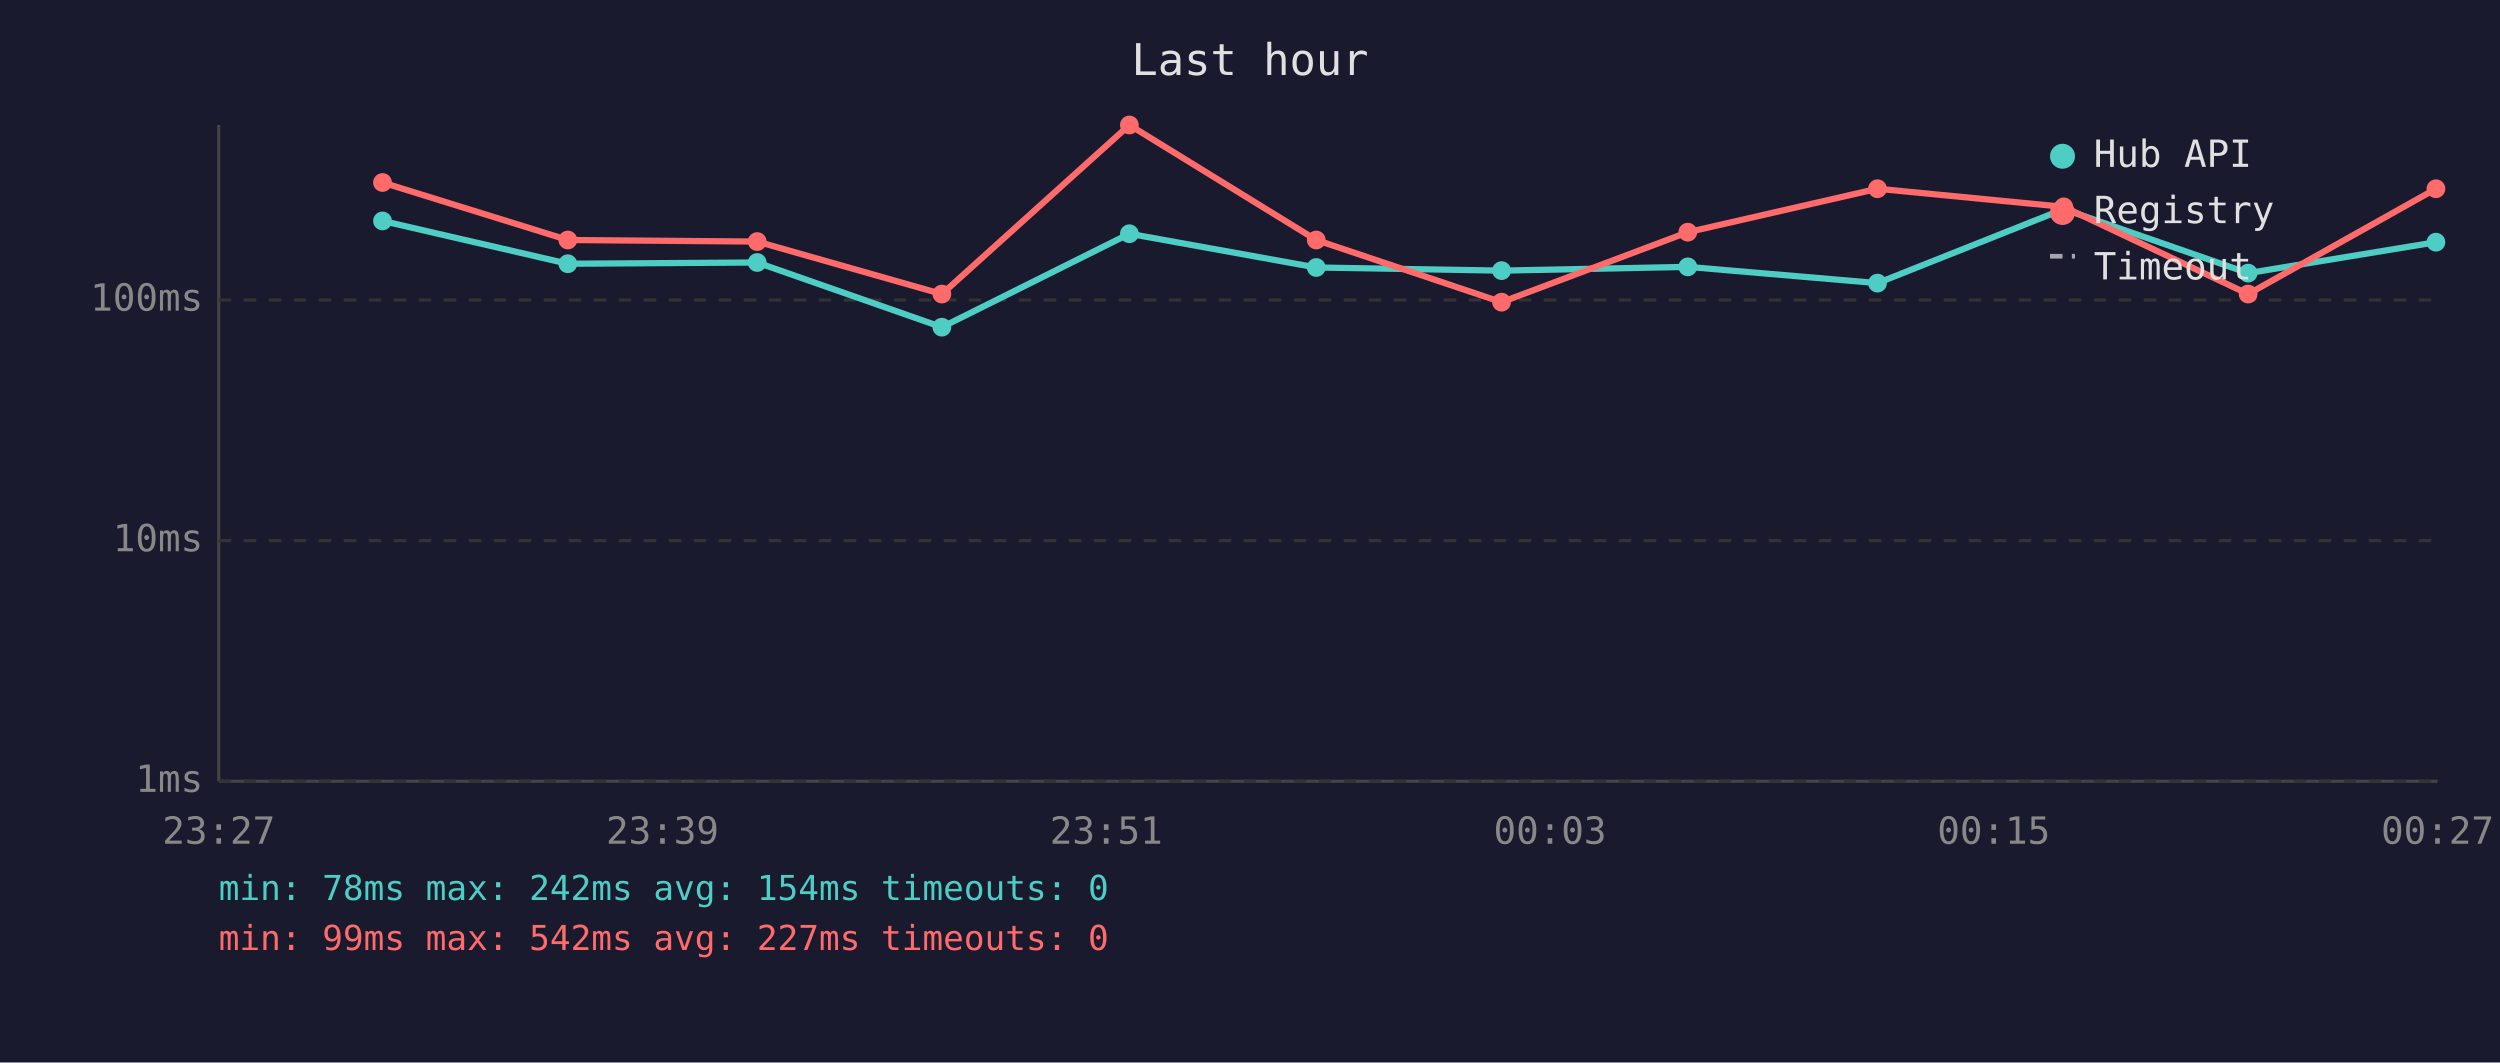
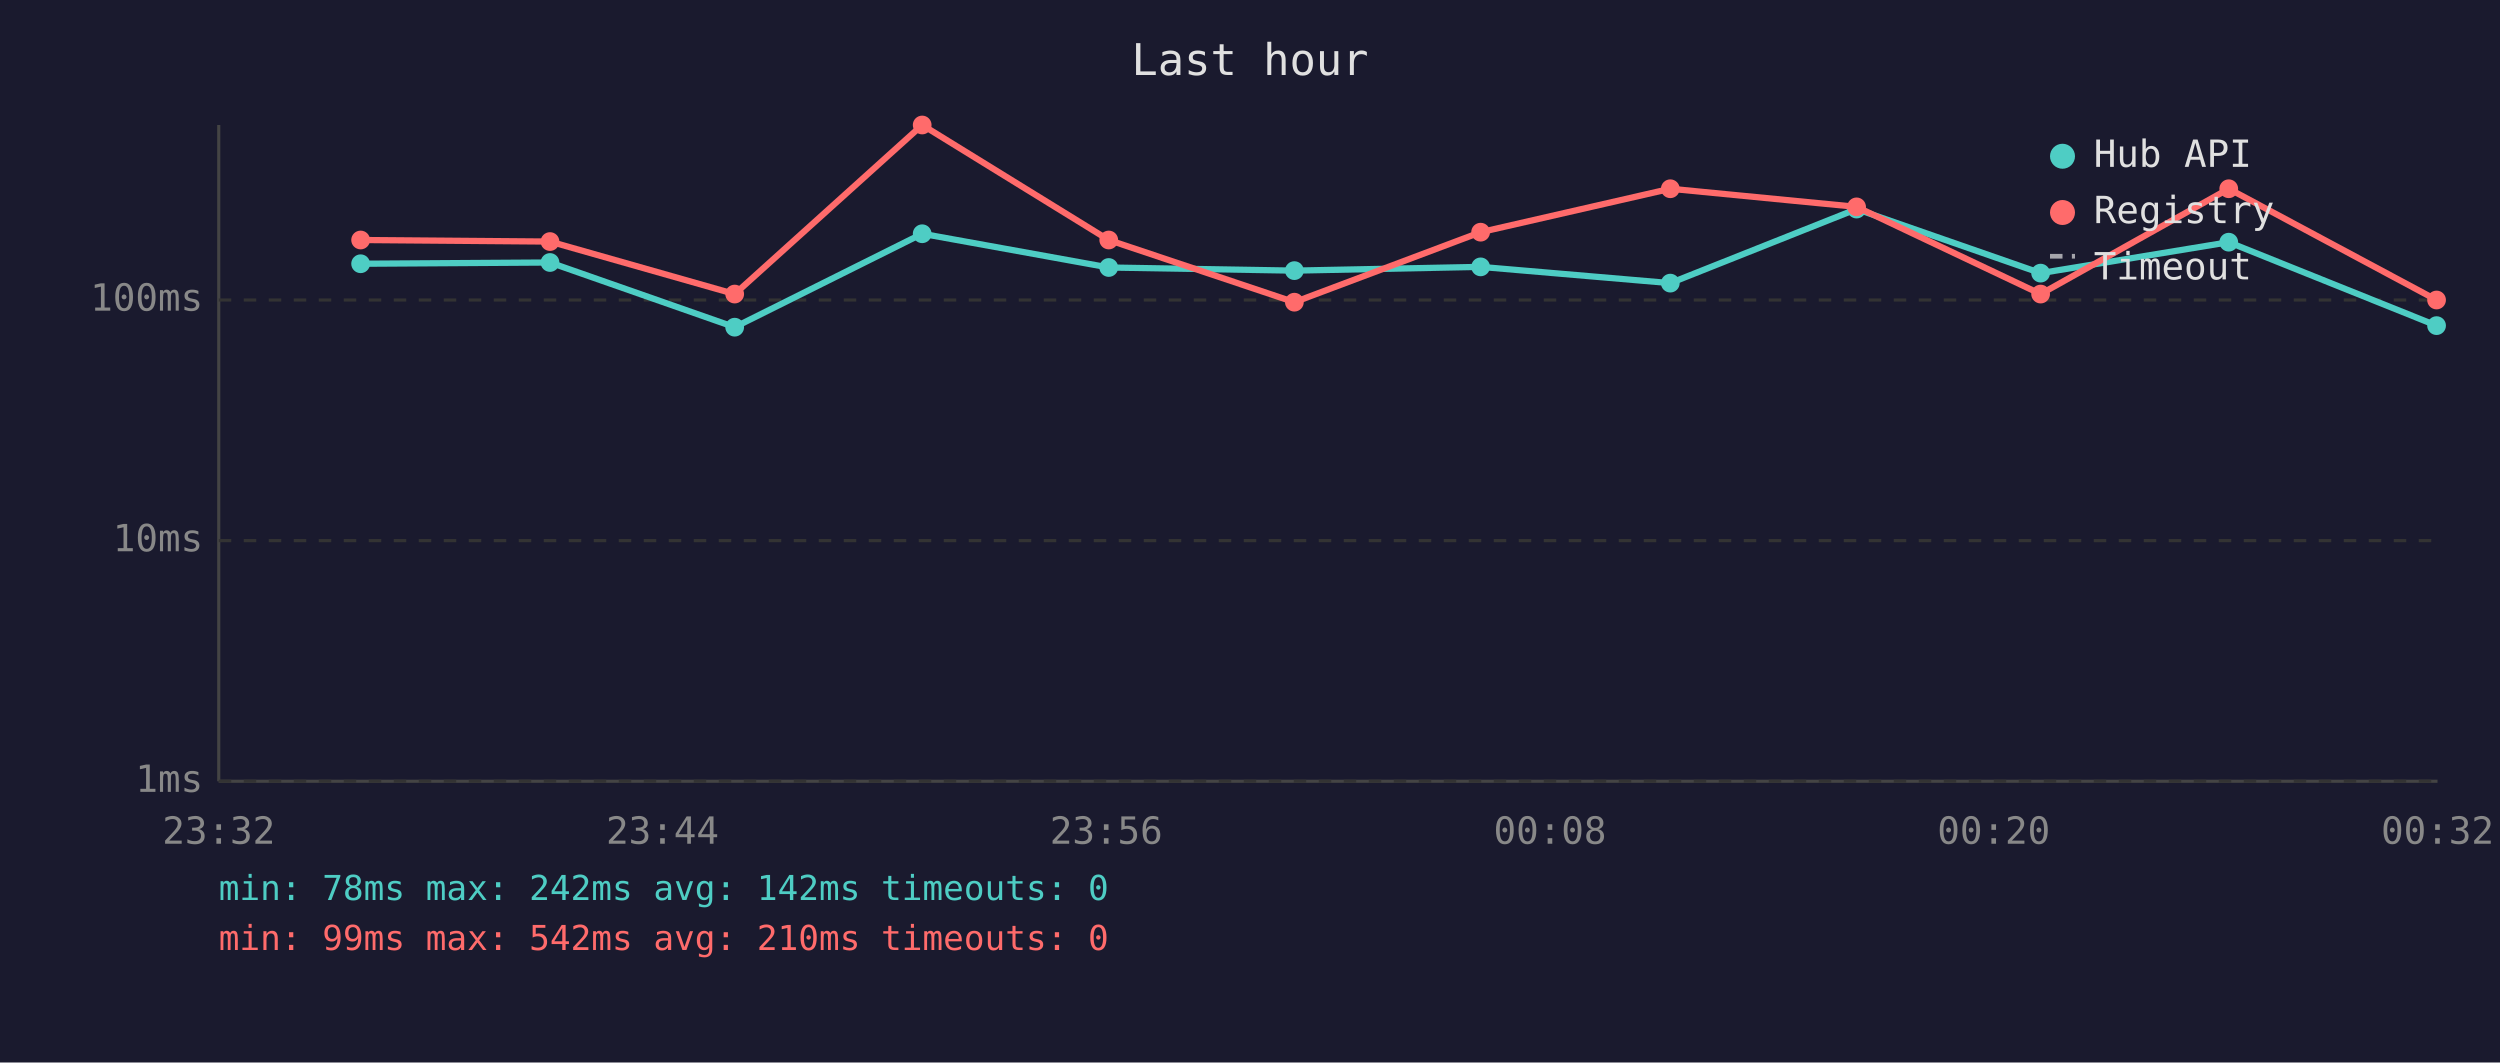
<svg xmlns="http://www.w3.org/2000/svg" viewBox="0 0 800 340" font-family="monospace" font-size="12">
  <rect width="800" height="340" fill="#1a1a2e" />
  <text x="400" y="24" fill="#e0e0e0" font-size="14" text-anchor="middle">Last hour</text>
  <line x1="70" y1="40" x2="70" y2="250" stroke="#444" stroke-width="1" />
  <line x1="70" y1="250" x2="780" y2="250" stroke="#444" stroke-width="1" />
  <line x1="70" y1="250" x2="780" y2="250" stroke="#333" stroke-width="1" stroke-dasharray="4" />
  <text x="65" y="250" fill="#888" text-anchor="end" dominant-baseline="middle">1ms</text>
  <line x1="70" y1="173" x2="780" y2="173" stroke="#333" stroke-width="1" stroke-dasharray="4" />
  <text x="65" y="173" fill="#888" text-anchor="end" dominant-baseline="middle">10ms</text>
  <line x1="70" y1="96" x2="780" y2="96" stroke="#333" stroke-width="1" stroke-dasharray="4" />
  <text x="65" y="96" fill="#888" text-anchor="end" dominant-baseline="middle">100ms</text>
-   <text x="70" y="270" fill="#888" text-anchor="middle">23:27</text>
-   <text x="212" y="270" fill="#888" text-anchor="middle">23:39</text>
-   <text x="354" y="270" fill="#888" text-anchor="middle">23:51</text>
-   <text x="496" y="270" fill="#888" text-anchor="middle">00:03</text>
-   <text x="638" y="270" fill="#888" text-anchor="middle">00:15</text>
-   <text x="780" y="270" fill="#888" text-anchor="middle">00:27</text>
-   <polyline points="122.4,70.7 181.7,84.4 242.3,84.0 301.4,104.7 361.4,74.8 421.2,85.6 480.5,86.6 540.1,85.4 600.8,90.6 660.4,66.9 719.4,87.4 779.5,77.5" fill="none" stroke="#4ecdc4" stroke-width="2" opacity="1" />
-   <circle cx="122.4" cy="70.7" r="3" fill="#4ecdc4" />
-   <circle cx="181.7" cy="84.4" r="3" fill="#4ecdc4" />
-   <circle cx="242.3" cy="84.0" r="3" fill="#4ecdc4" />
-   <circle cx="301.4" cy="104.7" r="3" fill="#4ecdc4" />
-   <circle cx="361.4" cy="74.8" r="3" fill="#4ecdc4" />
-   <circle cx="421.2" cy="85.6" r="3" fill="#4ecdc4" />
-   <circle cx="480.5" cy="86.6" r="3" fill="#4ecdc4" />
-   <circle cx="540.1" cy="85.4" r="3" fill="#4ecdc4" />
-   <circle cx="600.8" cy="90.6" r="3" fill="#4ecdc4" />
-   <circle cx="660.4" cy="66.9" r="3" fill="#4ecdc4" />
-   <circle cx="719.4" cy="87.4" r="3" fill="#4ecdc4" />
-   <circle cx="779.5" cy="77.5" r="3" fill="#4ecdc4" />
-   <polyline points="122.4,58.4 181.7,76.8 242.3,77.3 301.4,94.1 361.4,40.0 421.2,76.8 480.5,96.7 540.1,74.3 600.8,60.4 660.4,66.2 719.4,94.1 779.5,60.4" fill="none" stroke="#ff6b6b" stroke-width="2" opacity="1" />
-   <circle cx="122.4" cy="58.4" r="3" fill="#ff6b6b" />
-   <circle cx="181.7" cy="76.8" r="3" fill="#ff6b6b" />
-   <circle cx="242.3" cy="77.3" r="3" fill="#ff6b6b" />
-   <circle cx="301.4" cy="94.1" r="3" fill="#ff6b6b" />
-   <circle cx="361.4" cy="40.0" r="3" fill="#ff6b6b" />
-   <circle cx="421.2" cy="76.8" r="3" fill="#ff6b6b" />
-   <circle cx="480.5" cy="96.7" r="3" fill="#ff6b6b" />
-   <circle cx="540.1" cy="74.3" r="3" fill="#ff6b6b" />
-   <circle cx="600.8" cy="60.4" r="3" fill="#ff6b6b" />
-   <circle cx="660.4" cy="66.2" r="3" fill="#ff6b6b" />
-   <circle cx="719.4" cy="94.1" r="3" fill="#ff6b6b" />
-   <circle cx="779.5" cy="60.4" r="3" fill="#ff6b6b" />
+   <text x="70" y="270" fill="#888" text-anchor="middle">23:32</text>
+   <text x="212" y="270" fill="#888" text-anchor="middle">23:44</text>
+   <text x="354" y="270" fill="#888" text-anchor="middle">23:56</text>
+   <text x="496" y="270" fill="#888" text-anchor="middle">00:08</text>
+   <text x="638" y="270" fill="#888" text-anchor="middle">00:20</text>
+   <text x="780" y="270" fill="#888" text-anchor="middle">00:32</text>
+   <polyline points="115.4,84.4 176.0,84.0 235.1,104.7 295.1,74.8 354.8,85.6 414.2,86.6 473.8,85.4 534.5,90.6 594.1,66.9 653.0,87.4 713.2,77.5 779.7,104.2" fill="none" stroke="#4ecdc4" stroke-width="2" opacity="1" />
+   <circle cx="115.4" cy="84.4" r="3" fill="#4ecdc4" />
+   <circle cx="176.0" cy="84.0" r="3" fill="#4ecdc4" />
+   <circle cx="235.1" cy="104.7" r="3" fill="#4ecdc4" />
+   <circle cx="295.1" cy="74.8" r="3" fill="#4ecdc4" />
+   <circle cx="354.8" cy="85.6" r="3" fill="#4ecdc4" />
+   <circle cx="414.2" cy="86.6" r="3" fill="#4ecdc4" />
+   <circle cx="473.8" cy="85.4" r="3" fill="#4ecdc4" />
+   <circle cx="534.5" cy="90.6" r="3" fill="#4ecdc4" />
+   <circle cx="594.1" cy="66.9" r="3" fill="#4ecdc4" />
+   <circle cx="653.0" cy="87.4" r="3" fill="#4ecdc4" />
+   <circle cx="713.2" cy="77.5" r="3" fill="#4ecdc4" />
+   <circle cx="779.7" cy="104.2" r="3" fill="#4ecdc4" />
+   <polyline points="115.4,76.8 176.0,77.3 235.1,94.1 295.1,40.0 354.8,76.8 414.2,96.7 473.8,74.3 534.5,60.4 594.1,66.2 653.0,94.1 713.2,60.4 779.7,96.0" fill="none" stroke="#ff6b6b" stroke-width="2" opacity="1" />
+   <circle cx="115.4" cy="76.8" r="3" fill="#ff6b6b" />
+   <circle cx="176.0" cy="77.3" r="3" fill="#ff6b6b" />
+   <circle cx="235.1" cy="94.1" r="3" fill="#ff6b6b" />
+   <circle cx="295.1" cy="40.0" r="3" fill="#ff6b6b" />
+   <circle cx="354.8" cy="76.8" r="3" fill="#ff6b6b" />
+   <circle cx="414.2" cy="96.7" r="3" fill="#ff6b6b" />
+   <circle cx="473.8" cy="74.3" r="3" fill="#ff6b6b" />
+   <circle cx="534.5" cy="60.4" r="3" fill="#ff6b6b" />
+   <circle cx="594.1" cy="66.2" r="3" fill="#ff6b6b" />
+   <circle cx="653.0" cy="94.1" r="3" fill="#ff6b6b" />
+   <circle cx="713.2" cy="60.4" r="3" fill="#ff6b6b" />
+   <circle cx="779.7" cy="96.0" r="3" fill="#ff6b6b" />
  <circle cx="660" cy="50" r="4" fill="#4ecdc4" />
  <text x="670" y="50" fill="#e0e0e0" dominant-baseline="middle">Hub API</text>
  <circle cx="660" cy="68" r="4" fill="#ff6b6b" />
  <text x="670" y="68" fill="#e0e0e0" dominant-baseline="middle">Registry</text>
  <line x1="656" y1="82" x2="664" y2="82" stroke="#e0e0e0" stroke-width="1.5" stroke-dasharray="4,3" opacity="0.7" />
  <text x="670" y="86" fill="#e0e0e0" dominant-baseline="middle">Timeout</text>
-   <text x="70" y="288" fill="#4ecdc4" font-size="11">min: 78ms  max: 242ms  avg: 154ms  timeouts: 0</text>
-   <text x="70" y="304" fill="#ff6b6b" font-size="11">min: 99ms  max: 542ms  avg: 227ms  timeouts: 0</text>
+   <text x="70" y="288" fill="#4ecdc4" font-size="11">min: 78ms  max: 242ms  avg: 142ms  timeouts: 0</text>
+   <text x="70" y="304" fill="#ff6b6b" font-size="11">min: 99ms  max: 542ms  avg: 210ms  timeouts: 0</text>
</svg>
